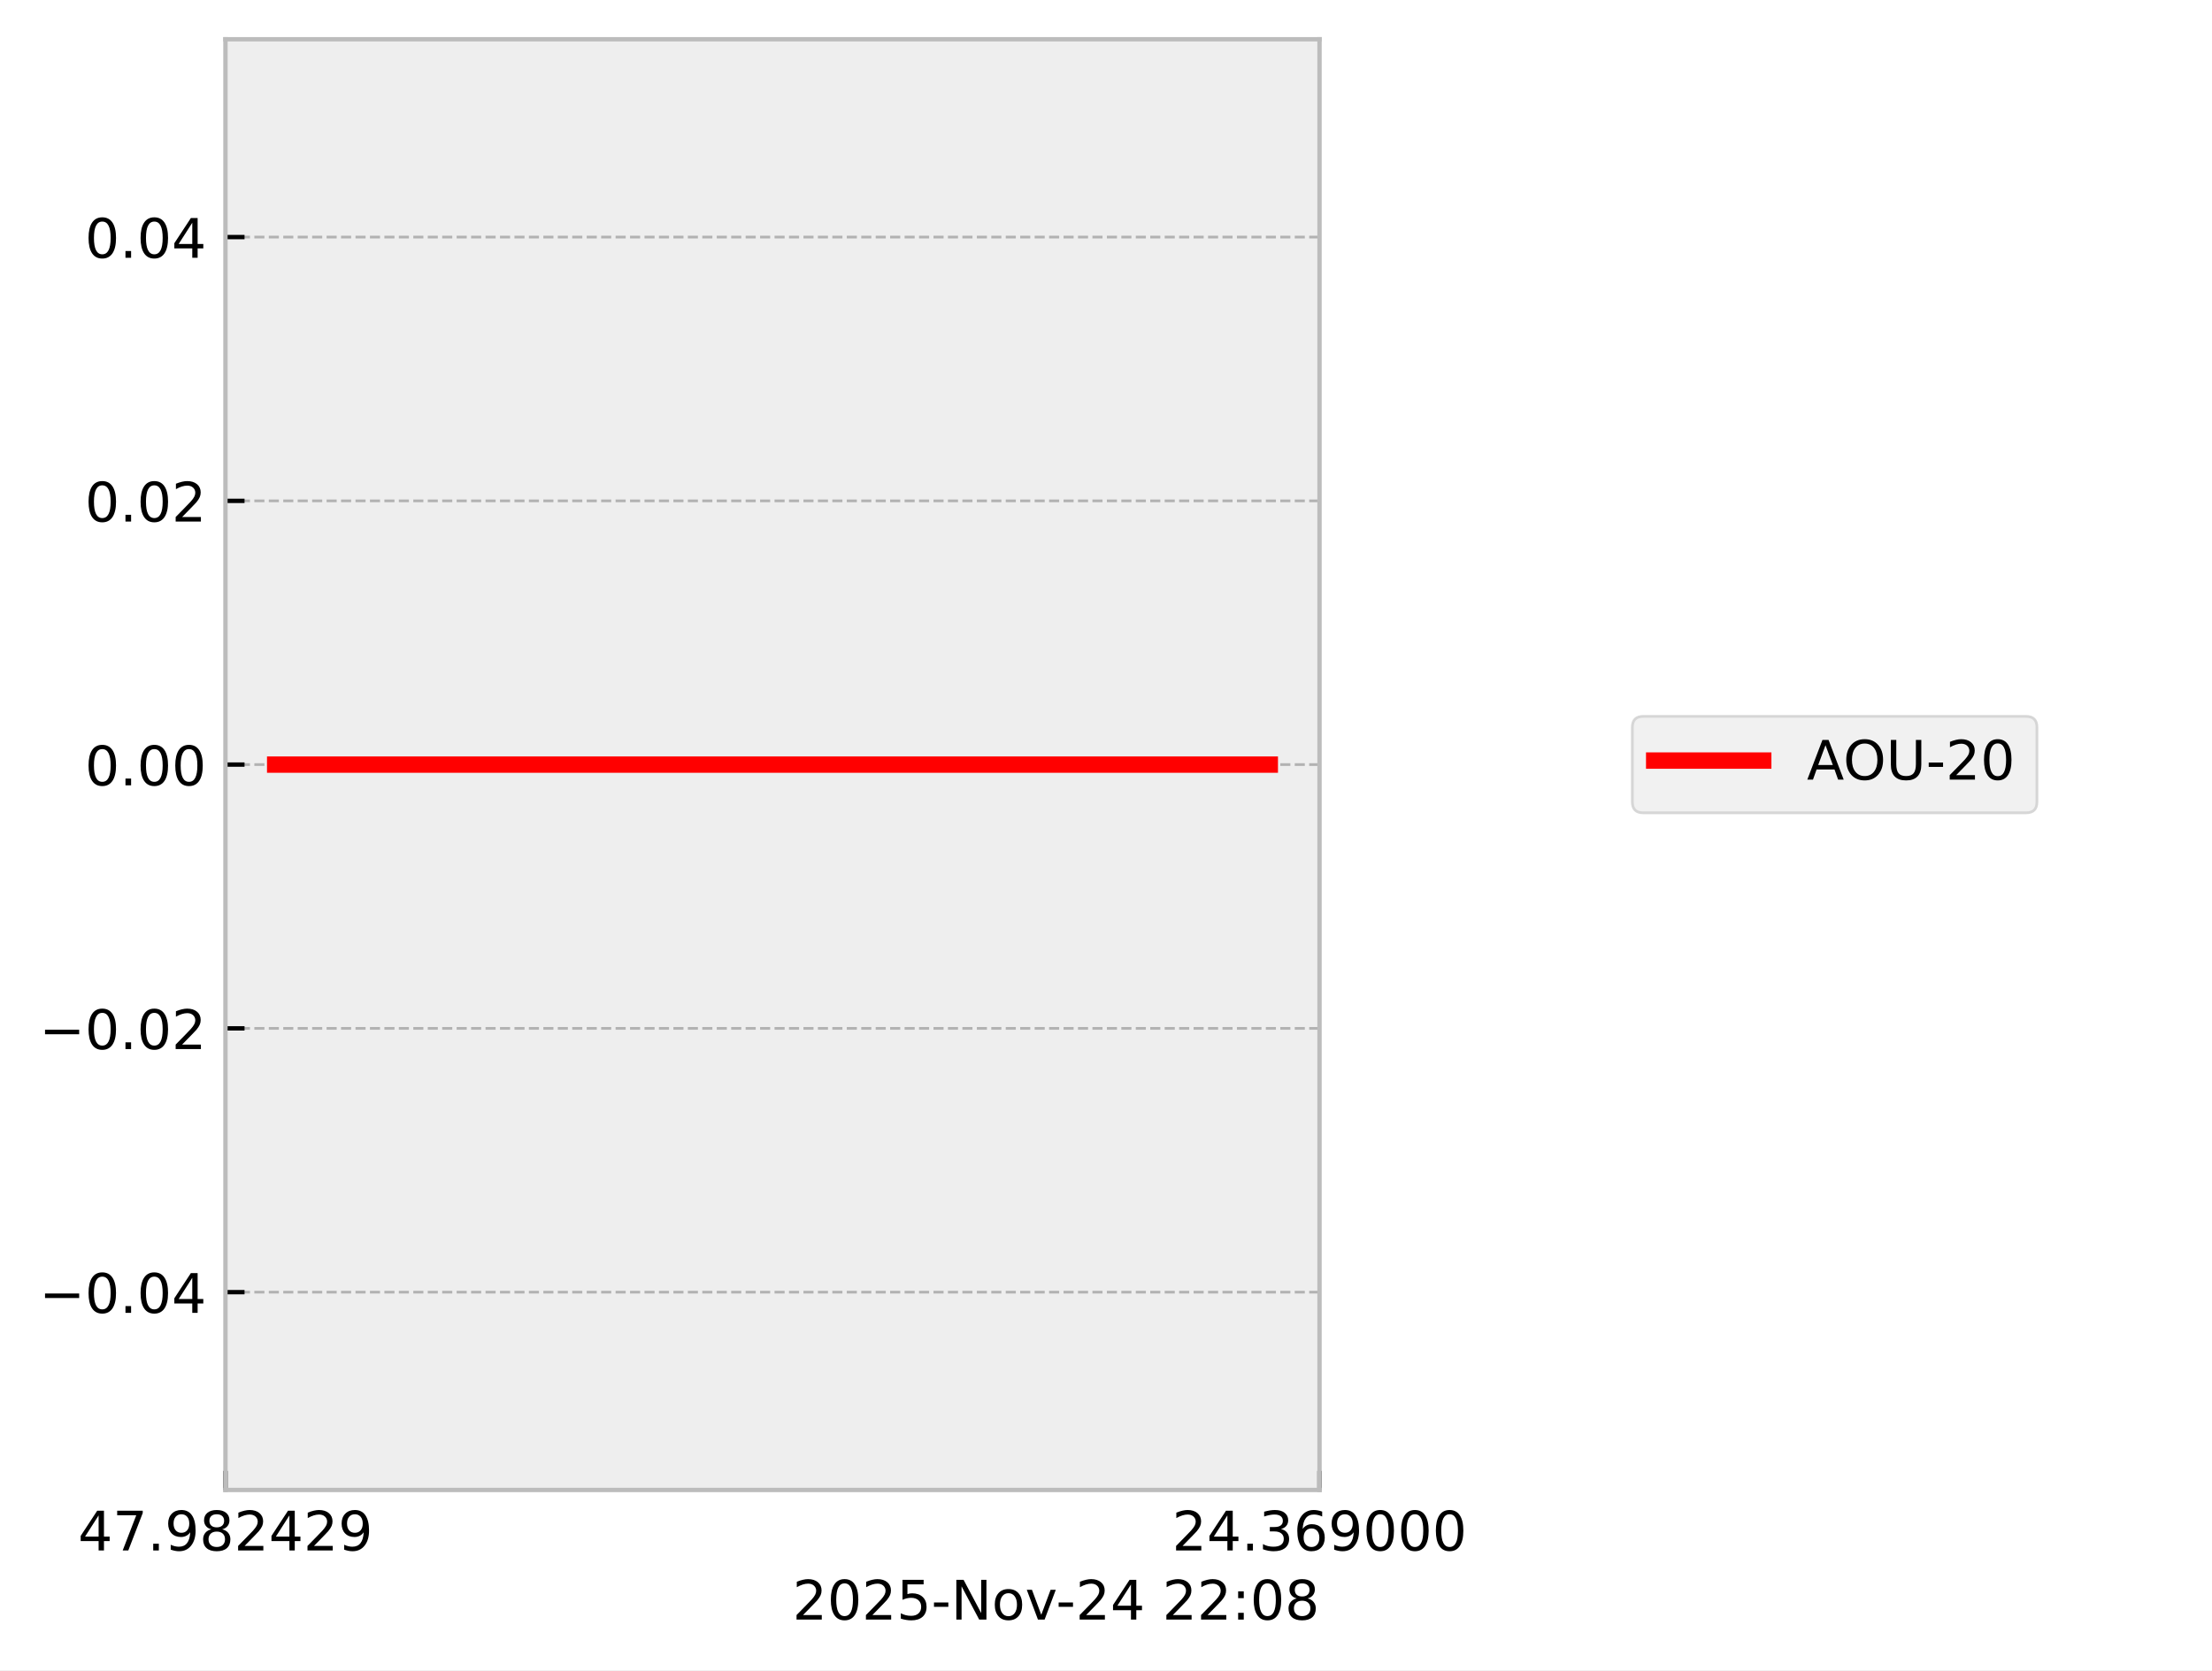
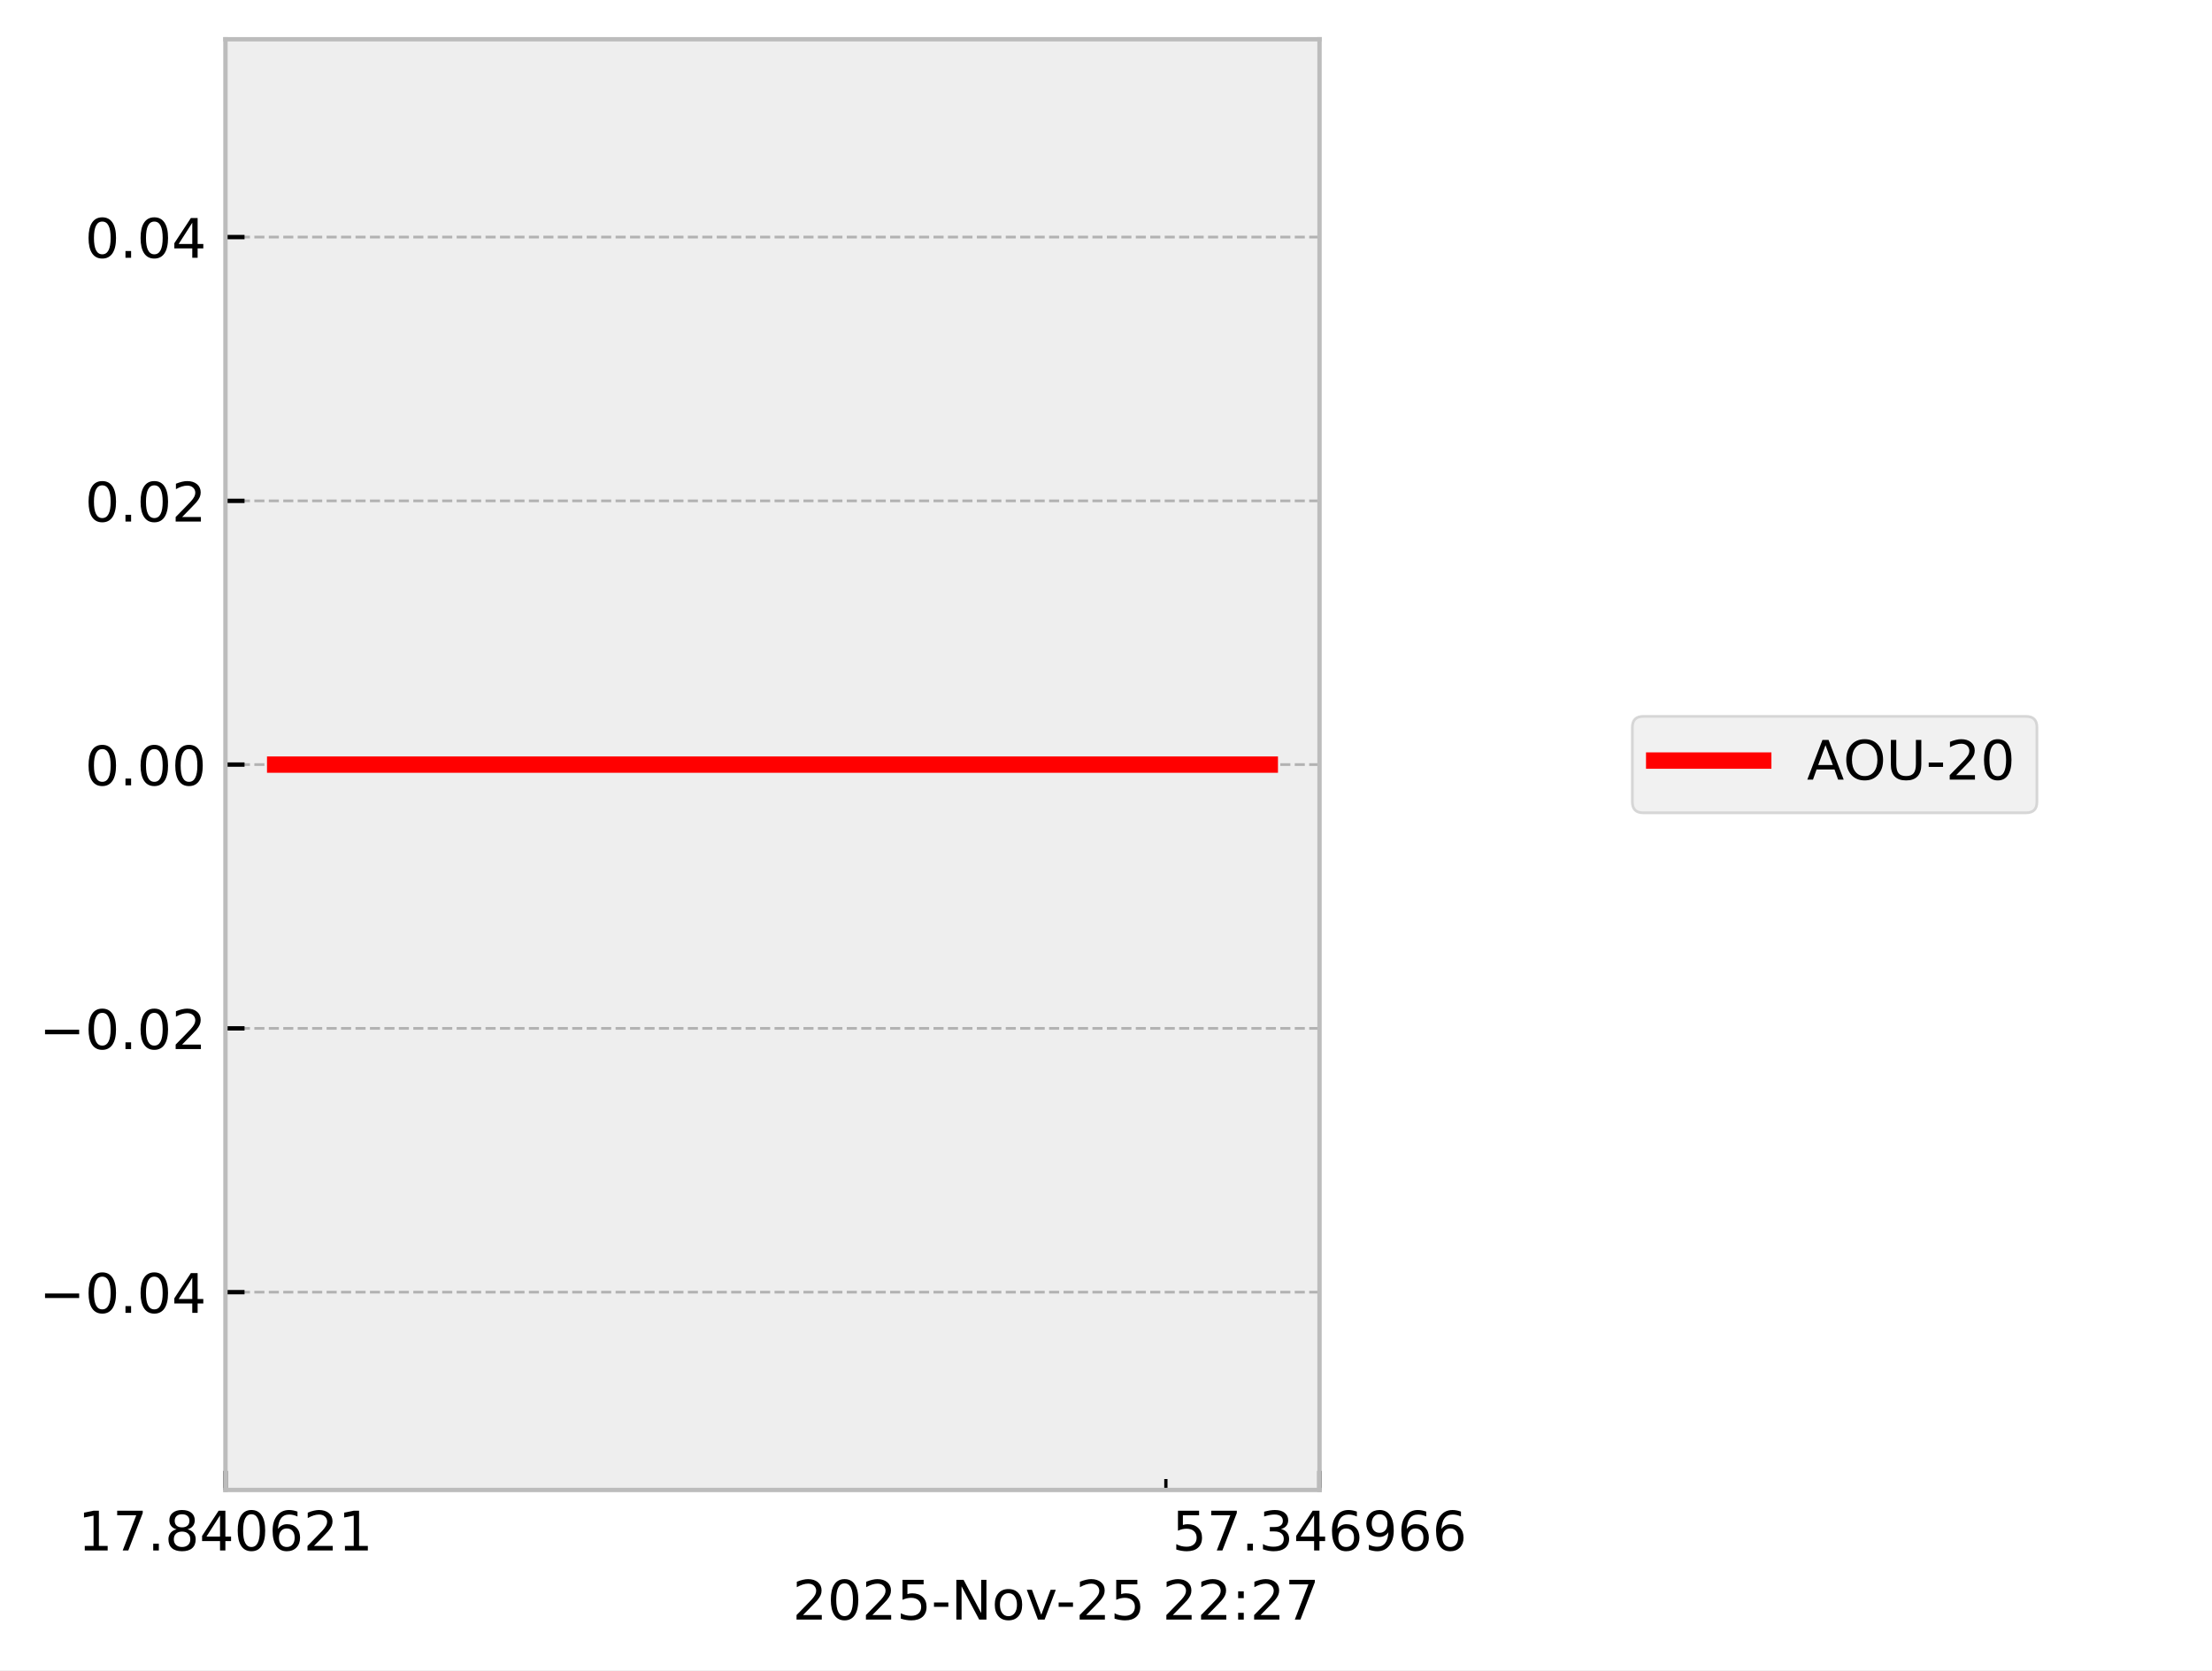
<svg xmlns="http://www.w3.org/2000/svg" xmlns:xlink="http://www.w3.org/1999/xlink" width="405.665pt" height="306.368pt" viewBox="0 0 405.665 306.368" version="1.1">
  <defs>
    <style type="text/css">*{stroke-linejoin: round; stroke-linecap: butt}</style>
  </defs>
  <g id="figure_1">
    <g id="patch_1">
      <path d="M 0 306.368  L 405.665 306.368  L 405.665 0  L 0 0  z " style="fill: #ffffff" />
    </g>
    <g id="axes_1">
      <g id="patch_2">
        <path d="M 41.345 273.312  L 241.991 273.312  L 241.991 7.2  L 41.345 7.2  z " style="fill: #eeeeee" />
      </g>
      <g id="matplotlib.axis_1">
        <g id="xtick_1">
          <g id="line2d_1">
-             <path d="M 41.345 273.312  L 41.345 7.2  " clip-path="url(#p0306fb6a9c)" style="fill: none; stroke-dasharray: 1.85,0.8; stroke-dashoffset: 0; stroke: #b2b2b2; stroke-width: 0.5" />
+             <path d="M 41.345 273.312  L 41.345 7.2  " clip-path="url(#p501bce421d)" style="fill: none; stroke-dasharray: 1.85,0.8; stroke-dashoffset: 0; stroke: #b2b2b2; stroke-width: 0.5" />
          </g>
          <g id="line2d_2">
            <defs>
-               <path id="m4f4594765a" d="M 0 0  L 0 -3.5  " style="stroke: #000000; stroke-width: 0.8" />
-             </defs>
-             <g>
-               <use xlink:href="#m4f4594765a" x="41.345" y="273.312" style="stroke: #000000; stroke-width: 0.8" />
+               <path id="mb50b69e434" d="M 0 0  L 0 -3.5  " style="stroke: #000000; stroke-width: 0.8" />
+             </defs>
+             <g>
+               <use xlink:href="#mb50b69e434" x="41.345" y="273.312" style="stroke: #000000; stroke-width: 0.8" />
            </g>
          </g>
          <g id="text_1">
            <g transform="translate(14.30625 284.4104) scale(0.1 -0.1)">
              <defs>
-                 <path id="DejaVuSans-34" d="M 2419 4116  L 825 1625  L 2419 1625  L 2419 4116  z M 2253 4666  L 3047 4666  L 3047 1625  L 3713 1625  L 3713 1100  L 3047 1100  L 3047 0  L 2419 0  L 2419 1100  L 313 1100  L 313 1709  L 2253 4666  z " transform="scale(0.015625)" />
+                 <path id="DejaVuSans-31" d="M 794 531  L 1825 531  L 1825 4091  L 703 3866  L 703 4441  L 1819 4666  L 2450 4666  L 2450 531  L 3481 531  L 3481 0  L 794 0  L 794 531  z " transform="scale(0.015625)" />
                <path id="DejaVuSans-37" d="M 525 4666  L 3525 4666  L 3525 4397  L 1831 0  L 1172 0  L 2766 4134  L 525 4134  L 525 4666  z " transform="scale(0.015625)" />
                <path id="DejaVuSans-2e" d="M 684 794  L 1344 794  L 1344 0  L 684 0  L 684 794  z " transform="scale(0.015625)" />
-                 <path id="DejaVuSans-39" d="M 703 97  L 703 672  Q 941 559 1184 500  Q 1428 441 1663 441  Q 2288 441 2617 861  Q 2947 1281 2994 2138  Q 2813 1869 2534 1725  Q 2256 1581 1919 1581  Q 1219 1581 811 2004  Q 403 2428 403 3163  Q 403 3881 828 4315  Q 1253 4750 1959 4750  Q 2769 4750 3195 4129  Q 3622 3509 3622 2328  Q 3622 1225 3098 567  Q 2575 -91 1691 -91  Q 1453 -91 1209 -44  Q 966 3 703 97  z M 1959 2075  Q 2384 2075 2632 2365  Q 2881 2656 2881 3163  Q 2881 3666 2632 3958  Q 2384 4250 1959 4250  Q 1534 4250 1286 3958  Q 1038 3666 1038 3163  Q 1038 2656 1286 2365  Q 1534 2075 1959 2075  z " transform="scale(0.015625)" />
                <path id="DejaVuSans-38" d="M 2034 2216  Q 1584 2216 1326 1975  Q 1069 1734 1069 1313  Q 1069 891 1326 650  Q 1584 409 2034 409  Q 2484 409 2743 651  Q 3003 894 3003 1313  Q 3003 1734 2745 1975  Q 2488 2216 2034 2216  z M 1403 2484  Q 997 2584 770 2862  Q 544 3141 544 3541  Q 544 4100 942 4425  Q 1341 4750 2034 4750  Q 2731 4750 3128 4425  Q 3525 4100 3525 3541  Q 3525 3141 3298 2862  Q 3072 2584 2669 2484  Q 3125 2378 3379 2068  Q 3634 1759 3634 1313  Q 3634 634 3220 271  Q 2806 -91 2034 -91  Q 1263 -91 848 271  Q 434 634 434 1313  Q 434 1759 690 2068  Q 947 2378 1403 2484  z M 1172 3481  Q 1172 3119 1398 2916  Q 1625 2713 2034 2713  Q 2441 2713 2670 2916  Q 2900 3119 2900 3481  Q 2900 3844 2670 4047  Q 2441 4250 2034 4250  Q 1625 4250 1398 4047  Q 1172 3844 1172 3481  z " transform="scale(0.015625)" />
+                 <path id="DejaVuSans-34" d="M 2419 4116  L 825 1625  L 2419 1625  L 2419 4116  z M 2253 4666  L 3047 4666  L 3047 1625  L 3713 1625  L 3713 1100  L 3047 1100  L 3047 0  L 2419 0  L 2419 1100  L 313 1100  L 313 1709  L 2253 4666  z " transform="scale(0.015625)" />
+                 <path id="DejaVuSans-30" d="M 2034 4250  Q 1547 4250 1301 3770  Q 1056 3291 1056 2328  Q 1056 1369 1301 889  Q 1547 409 2034 409  Q 2525 409 2770 889  Q 3016 1369 3016 2328  Q 3016 3291 2770 3770  Q 2525 4250 2034 4250  z M 2034 4750  Q 2819 4750 3233 4129  Q 3647 3509 3647 2328  Q 3647 1150 3233 529  Q 2819 -91 2034 -91  Q 1250 -91 836 529  Q 422 1150 422 2328  Q 422 3509 836 4129  Q 1250 4750 2034 4750  z " transform="scale(0.015625)" />
+                 <path id="DejaVuSans-36" d="M 2113 2584  Q 1688 2584 1439 2293  Q 1191 2003 1191 1497  Q 1191 994 1439 701  Q 1688 409 2113 409  Q 2538 409 2786 701  Q 3034 994 3034 1497  Q 3034 2003 2786 2293  Q 2538 2584 2113 2584  z M 3366 4563  L 3366 3988  Q 3128 4100 2886 4159  Q 2644 4219 2406 4219  Q 1781 4219 1451 3797  Q 1122 3375 1075 2522  Q 1259 2794 1537 2939  Q 1816 3084 2150 3084  Q 2853 3084 3261 2657  Q 3669 2231 3669 1497  Q 3669 778 3244 343  Q 2819 -91 2113 -91  Q 1303 -91 875 529  Q 447 1150 447 2328  Q 447 3434 972 4092  Q 1497 4750 2381 4750  Q 2619 4750 2861 4703  Q 3103 4656 3366 4563  z " transform="scale(0.015625)" />
                <path id="DejaVuSans-32" d="M 1228 531  L 3431 531  L 3431 0  L 469 0  L 469 531  Q 828 903 1448 1529  Q 2069 2156 2228 2338  Q 2531 2678 2651 2914  Q 2772 3150 2772 3378  Q 2772 3750 2511 3984  Q 2250 4219 1831 4219  Q 1534 4219 1204 4116  Q 875 4013 500 3803  L 500 4441  Q 881 4594 1212 4672  Q 1544 4750 1819 4750  Q 2544 4750 2975 4387  Q 3406 4025 3406 3419  Q 3406 3131 3298 2873  Q 3191 2616 2906 2266  Q 2828 2175 2409 1742  Q 1991 1309 1228 531  z " transform="scale(0.015625)" />
              </defs>
-               <use xlink:href="#DejaVuSans-34" />
+               <use xlink:href="#DejaVuSans-31" />
              <use xlink:href="#DejaVuSans-37" transform="translate(63.62305 0)" />
              <use xlink:href="#DejaVuSans-2e" transform="translate(127.2461 0)" />
-               <use xlink:href="#DejaVuSans-39" transform="translate(159.0332 0)" />
-               <use xlink:href="#DejaVuSans-38" transform="translate(222.6562 0)" />
-               <use xlink:href="#DejaVuSans-32" transform="translate(286.2793 0)" />
-               <use xlink:href="#DejaVuSans-34" transform="translate(349.9023 0)" />
+               <use xlink:href="#DejaVuSans-38" transform="translate(159.0332 0)" />
+               <use xlink:href="#DejaVuSans-34" transform="translate(222.6562 0)" />
+               <use xlink:href="#DejaVuSans-30" transform="translate(286.2793 0)" />
+               <use xlink:href="#DejaVuSans-36" transform="translate(349.9023 0)" />
              <use xlink:href="#DejaVuSans-32" transform="translate(413.5254 0)" />
-               <use xlink:href="#DejaVuSans-39" transform="translate(477.1484 0)" />
+               <use xlink:href="#DejaVuSans-31" transform="translate(477.1484 0)" />
            </g>
          </g>
        </g>
        <g id="xtick_2">
          <g id="line2d_3">
-             <path d="M 241.991 273.312  L 241.991 7.2  " clip-path="url(#p0306fb6a9c)" style="fill: none; stroke-dasharray: 1.85,0.8; stroke-dashoffset: 0; stroke: #b2b2b2; stroke-width: 0.5" />
+             <path d="M 241.991 273.312  L 241.991 7.2  " clip-path="url(#p501bce421d)" style="fill: none; stroke-dasharray: 1.85,0.8; stroke-dashoffset: 0; stroke: #b2b2b2; stroke-width: 0.5" />
          </g>
          <g id="line2d_4">
            <g>
-               <use xlink:href="#m4f4594765a" x="241.991" y="273.312" style="stroke: #000000; stroke-width: 0.8" />
+               <use xlink:href="#mb50b69e434" x="241.991" y="273.312" style="stroke: #000000; stroke-width: 0.8" />
            </g>
          </g>
          <g id="text_2">
            <g transform="translate(214.9522 284.4104) scale(0.1 -0.1)">
              <defs>
+                 <path id="DejaVuSans-35" d="M 691 4666  L 3169 4666  L 3169 4134  L 1269 4134  L 1269 2991  Q 1406 3038 1543 3061  Q 1681 3084 1819 3084  Q 2600 3084 3056 2656  Q 3513 2228 3513 1497  Q 3513 744 3044 326  Q 2575 -91 1722 -91  Q 1428 -91 1123 -41  Q 819 9 494 109  L 494 744  Q 775 591 1075 516  Q 1375 441 1709 441  Q 2250 441 2565 725  Q 2881 1009 2881 1497  Q 2881 1984 2565 2268  Q 2250 2553 1709 2553  Q 1456 2553 1204 2497  Q 953 2441 691 2322  L 691 4666  z " transform="scale(0.015625)" />
                <path id="DejaVuSans-33" d="M 2597 2516  Q 3050 2419 3304 2112  Q 3559 1806 3559 1356  Q 3559 666 3084 287  Q 2609 -91 1734 -91  Q 1441 -91 1130 -33  Q 819 25 488 141  L 488 750  Q 750 597 1062 519  Q 1375 441 1716 441  Q 2309 441 2620 675  Q 2931 909 2931 1356  Q 2931 1769 2642 2001  Q 2353 2234 1838 2234  L 1294 2234  L 1294 2753  L 1863 2753  Q 2328 2753 2575 2939  Q 2822 3125 2822 3475  Q 2822 3834 2567 4026  Q 2313 4219 1838 4219  Q 1578 4219 1281 4162  Q 984 4106 628 3988  L 628 4550  Q 988 4650 1302 4700  Q 1616 4750 1894 4750  Q 2613 4750 3031 4423  Q 3450 4097 3450 3541  Q 3450 3153 3228 2886  Q 3006 2619 2597 2516  z " transform="scale(0.015625)" />
-                 <path id="DejaVuSans-36" d="M 2113 2584  Q 1688 2584 1439 2293  Q 1191 2003 1191 1497  Q 1191 994 1439 701  Q 1688 409 2113 409  Q 2538 409 2786 701  Q 3034 994 3034 1497  Q 3034 2003 2786 2293  Q 2538 2584 2113 2584  z M 3366 4563  L 3366 3988  Q 3128 4100 2886 4159  Q 2644 4219 2406 4219  Q 1781 4219 1451 3797  Q 1122 3375 1075 2522  Q 1259 2794 1537 2939  Q 1816 3084 2150 3084  Q 2853 3084 3261 2657  Q 3669 2231 3669 1497  Q 3669 778 3244 343  Q 2819 -91 2113 -91  Q 1303 -91 875 529  Q 447 1150 447 2328  Q 447 3434 972 4092  Q 1497 4750 2381 4750  Q 2619 4750 2861 4703  Q 3103 4656 3366 4563  z " transform="scale(0.015625)" />
-                 <path id="DejaVuSans-30" d="M 2034 4250  Q 1547 4250 1301 3770  Q 1056 3291 1056 2328  Q 1056 1369 1301 889  Q 1547 409 2034 409  Q 2525 409 2770 889  Q 3016 1369 3016 2328  Q 3016 3291 2770 3770  Q 2525 4250 2034 4250  z M 2034 4750  Q 2819 4750 3233 4129  Q 3647 3509 3647 2328  Q 3647 1150 3233 529  Q 2819 -91 2034 -91  Q 1250 -91 836 529  Q 422 1150 422 2328  Q 422 3509 836 4129  Q 1250 4750 2034 4750  z " transform="scale(0.015625)" />
+                 <path id="DejaVuSans-39" d="M 703 97  L 703 672  Q 941 559 1184 500  Q 1428 441 1663 441  Q 2288 441 2617 861  Q 2947 1281 2994 2138  Q 2813 1869 2534 1725  Q 2256 1581 1919 1581  Q 1219 1581 811 2004  Q 403 2428 403 3163  Q 403 3881 828 4315  Q 1253 4750 1959 4750  Q 2769 4750 3195 4129  Q 3622 3509 3622 2328  Q 3622 1225 3098 567  Q 2575 -91 1691 -91  Q 1453 -91 1209 -44  Q 966 3 703 97  z M 1959 2075  Q 2384 2075 2632 2365  Q 2881 2656 2881 3163  Q 2881 3666 2632 3958  Q 2384 4250 1959 4250  Q 1534 4250 1286 3958  Q 1038 3666 1038 3163  Q 1038 2656 1286 2365  Q 1534 2075 1959 2075  z " transform="scale(0.015625)" />
              </defs>
-               <use xlink:href="#DejaVuSans-32" />
-               <use xlink:href="#DejaVuSans-34" transform="translate(63.62305 0)" />
+               <use xlink:href="#DejaVuSans-35" />
+               <use xlink:href="#DejaVuSans-37" transform="translate(63.62305 0)" />
              <use xlink:href="#DejaVuSans-2e" transform="translate(127.2461 0)" />
              <use xlink:href="#DejaVuSans-33" transform="translate(159.0332 0)" />
-               <use xlink:href="#DejaVuSans-36" transform="translate(222.6562 0)" />
-               <use xlink:href="#DejaVuSans-39" transform="translate(286.2793 0)" />
-               <use xlink:href="#DejaVuSans-30" transform="translate(349.9023 0)" />
-               <use xlink:href="#DejaVuSans-30" transform="translate(413.5254 0)" />
-               <use xlink:href="#DejaVuSans-30" transform="translate(477.1484 0)" />
+               <use xlink:href="#DejaVuSans-34" transform="translate(222.6562 0)" />
+               <use xlink:href="#DejaVuSans-36" transform="translate(286.2793 0)" />
+               <use xlink:href="#DejaVuSans-39" transform="translate(349.9023 0)" />
+               <use xlink:href="#DejaVuSans-36" transform="translate(413.5254 0)" />
+               <use xlink:href="#DejaVuSans-36" transform="translate(477.1484 0)" />
+             </g>
+           </g>
+         </g>
+         <g id="xtick_3">
+           <g id="line2d_5">
+             <defs>
+               <path id="mab6354a854" d="M 0 0  L 0 -2  " style="stroke: #000000; stroke-width: 0.6" />
+             </defs>
+             <g>
+               <use xlink:href="#mab6354a854" x="213.814" y="273.312" style="stroke: #000000; stroke-width: 0.6" />
            </g>
          </g>
        </g>
        <g id="text_3">
          <g transform="translate(145.3475 297.0886) scale(0.1 -0.1)">
            <defs>
-               <path id="DejaVuSans-35" d="M 691 4666  L 3169 4666  L 3169 4134  L 1269 4134  L 1269 2991  Q 1406 3038 1543 3061  Q 1681 3084 1819 3084  Q 2600 3084 3056 2656  Q 3513 2228 3513 1497  Q 3513 744 3044 326  Q 2575 -91 1722 -91  Q 1428 -91 1123 -41  Q 819 9 494 109  L 494 744  Q 775 591 1075 516  Q 1375 441 1709 441  Q 2250 441 2565 725  Q 2881 1009 2881 1497  Q 2881 1984 2565 2268  Q 2250 2553 1709 2553  Q 1456 2553 1204 2497  Q 953 2441 691 2322  L 691 4666  z " transform="scale(0.015625)" />
              <path id="DejaVuSans-2d" d="M 313 2009  L 1997 2009  L 1997 1497  L 313 1497  L 313 2009  z " transform="scale(0.015625)" />
              <path id="DejaVuSans-4e" d="M 628 4666  L 1478 4666  L 3547 763  L 3547 4666  L 4159 4666  L 4159 0  L 3309 0  L 1241 3903  L 1241 0  L 628 0  L 628 4666  z " transform="scale(0.015625)" />
              <path id="DejaVuSans-6f" d="M 1959 3097  Q 1497 3097 1228 2736  Q 959 2375 959 1747  Q 959 1119 1226 758  Q 1494 397 1959 397  Q 2419 397 2687 759  Q 2956 1122 2956 1747  Q 2956 2369 2687 2733  Q 2419 3097 1959 3097  z M 1959 3584  Q 2709 3584 3137 3096  Q 3566 2609 3566 1747  Q 3566 888 3137 398  Q 2709 -91 1959 -91  Q 1206 -91 779 398  Q 353 888 353 1747  Q 353 2609 779 3096  Q 1206 3584 1959 3584  z " transform="scale(0.015625)" />
              <path id="DejaVuSans-76" d="M 191 3500  L 800 3500  L 1894 563  L 2988 3500  L 3597 3500  L 2284 0  L 1503 0  L 191 3500  z " transform="scale(0.015625)" />
              <path id="DejaVuSans-20" transform="scale(0.015625)" />
              <path id="DejaVuSans-3a" d="M 750 794  L 1409 794  L 1409 0  L 750 0  L 750 794  z M 750 3309  L 1409 3309  L 1409 2516  L 750 2516  L 750 3309  z " transform="scale(0.015625)" />
            </defs>
            <use xlink:href="#DejaVuSans-32" />
            <use xlink:href="#DejaVuSans-30" transform="translate(63.62305 0)" />
            <use xlink:href="#DejaVuSans-32" transform="translate(127.2461 0)" />
            <use xlink:href="#DejaVuSans-35" transform="translate(190.8691 0)" />
            <use xlink:href="#DejaVuSans-2d" transform="translate(254.4922 0)" />
            <use xlink:href="#DejaVuSans-4e" transform="translate(290.5762 0)" />
            <use xlink:href="#DejaVuSans-6f" transform="translate(365.3809 0)" />
            <use xlink:href="#DejaVuSans-76" transform="translate(426.5625 0)" />
            <use xlink:href="#DejaVuSans-2d" transform="translate(483.1172 0)" />
            <use xlink:href="#DejaVuSans-32" transform="translate(519.2012 0)" />
-             <use xlink:href="#DejaVuSans-34" transform="translate(582.8242 0)" />
+             <use xlink:href="#DejaVuSans-35" transform="translate(582.8242 0)" />
            <use xlink:href="#DejaVuSans-20" transform="translate(646.4473 0)" />
            <use xlink:href="#DejaVuSans-32" transform="translate(678.2344 0)" />
            <use xlink:href="#DejaVuSans-32" transform="translate(741.8574 0)" />
            <use xlink:href="#DejaVuSans-3a" transform="translate(805.4805 0)" />
-             <use xlink:href="#DejaVuSans-30" transform="translate(839.1719 0)" />
-             <use xlink:href="#DejaVuSans-38" transform="translate(902.7949 0)" />
+             <use xlink:href="#DejaVuSans-32" transform="translate(839.1719 0)" />
+             <use xlink:href="#DejaVuSans-37" transform="translate(902.7949 0)" />
          </g>
        </g>
      </g>
      <g id="matplotlib.axis_2">
        <g id="ytick_1">
-           <g id="line2d_5">
-             <path d="M 41.345 237.024  L 241.991 237.024  " clip-path="url(#p0306fb6a9c)" style="fill: none; stroke-dasharray: 1.85,0.8; stroke-dashoffset: 0; stroke: #b2b2b2; stroke-width: 0.5" />
-           </g>
          <g id="line2d_6">
-             <defs>
-               <path id="m06afcf1ea3" d="M 0 0  L 3.5 0  " style="stroke: #000000; stroke-width: 0.8" />
-             </defs>
-             <g>
-               <use xlink:href="#m06afcf1ea3" x="41.345" y="237.024" style="stroke: #000000; stroke-width: 0.8" />
+             <path d="M 41.345 237.024  L 241.991 237.024  " clip-path="url(#p501bce421d)" style="fill: none; stroke-dasharray: 1.85,0.8; stroke-dashoffset: 0; stroke: #b2b2b2; stroke-width: 0.5" />
+           </g>
+           <g id="line2d_7">
+             <defs>
+               <path id="m746ea43ef0" d="M 0 0  L 3.5 0  " style="stroke: #000000; stroke-width: 0.8" />
+             </defs>
+             <g>
+               <use xlink:href="#m746ea43ef0" x="41.345" y="237.024" style="stroke: #000000; stroke-width: 0.8" />
            </g>
          </g>
          <g id="text_4">
            <g transform="translate(7.2 240.8232) scale(0.1 -0.1)">
              <defs>
                <path id="DejaVuSans-2212" d="M 678 2272  L 4684 2272  L 4684 1741  L 678 1741  L 678 2272  z " transform="scale(0.015625)" />
              </defs>
              <use xlink:href="#DejaVuSans-2212" />
              <use xlink:href="#DejaVuSans-30" transform="translate(83.78906 0)" />
              <use xlink:href="#DejaVuSans-2e" transform="translate(147.4121 0)" />
              <use xlink:href="#DejaVuSans-30" transform="translate(179.1992 0)" />
              <use xlink:href="#DejaVuSans-34" transform="translate(242.8223 0)" />
            </g>
          </g>
        </g>
        <g id="ytick_2">
-           <g id="line2d_7">
-             <path d="M 41.345 188.64  L 241.991 188.64  " clip-path="url(#p0306fb6a9c)" style="fill: none; stroke-dasharray: 1.85,0.8; stroke-dashoffset: 0; stroke: #b2b2b2; stroke-width: 0.5" />
-           </g>
          <g id="line2d_8">
-             <g>
-               <use xlink:href="#m06afcf1ea3" x="41.345" y="188.64" style="stroke: #000000; stroke-width: 0.8" />
+             <path d="M 41.345 188.64  L 241.991 188.64  " clip-path="url(#p501bce421d)" style="fill: none; stroke-dasharray: 1.85,0.8; stroke-dashoffset: 0; stroke: #b2b2b2; stroke-width: 0.5" />
+           </g>
+           <g id="line2d_9">
+             <g>
+               <use xlink:href="#m746ea43ef0" x="41.345" y="188.64" style="stroke: #000000; stroke-width: 0.8" />
            </g>
          </g>
          <g id="text_5">
            <g transform="translate(7.2 192.4392) scale(0.1 -0.1)">
              <use xlink:href="#DejaVuSans-2212" />
              <use xlink:href="#DejaVuSans-30" transform="translate(83.78906 0)" />
              <use xlink:href="#DejaVuSans-2e" transform="translate(147.4121 0)" />
              <use xlink:href="#DejaVuSans-30" transform="translate(179.1992 0)" />
              <use xlink:href="#DejaVuSans-32" transform="translate(242.8223 0)" />
            </g>
          </g>
        </g>
        <g id="ytick_3">
-           <g id="line2d_9">
-             <path d="M 41.345 140.256  L 241.991 140.256  " clip-path="url(#p0306fb6a9c)" style="fill: none; stroke-dasharray: 1.85,0.8; stroke-dashoffset: 0; stroke: #b2b2b2; stroke-width: 0.5" />
-           </g>
          <g id="line2d_10">
-             <g>
-               <use xlink:href="#m06afcf1ea3" x="41.345" y="140.256" style="stroke: #000000; stroke-width: 0.8" />
+             <path d="M 41.345 140.256  L 241.991 140.256  " clip-path="url(#p501bce421d)" style="fill: none; stroke-dasharray: 1.85,0.8; stroke-dashoffset: 0; stroke: #b2b2b2; stroke-width: 0.5" />
+           </g>
+           <g id="line2d_11">
+             <g>
+               <use xlink:href="#m746ea43ef0" x="41.345" y="140.256" style="stroke: #000000; stroke-width: 0.8" />
            </g>
          </g>
          <g id="text_6">
            <g transform="translate(15.57969 144.0552) scale(0.1 -0.1)">
              <use xlink:href="#DejaVuSans-30" />
              <use xlink:href="#DejaVuSans-2e" transform="translate(63.62305 0)" />
              <use xlink:href="#DejaVuSans-30" transform="translate(95.41016 0)" />
              <use xlink:href="#DejaVuSans-30" transform="translate(159.0332 0)" />
            </g>
          </g>
        </g>
        <g id="ytick_4">
-           <g id="line2d_11">
-             <path d="M 41.345 91.872  L 241.991 91.872  " clip-path="url(#p0306fb6a9c)" style="fill: none; stroke-dasharray: 1.85,0.8; stroke-dashoffset: 0; stroke: #b2b2b2; stroke-width: 0.5" />
-           </g>
          <g id="line2d_12">
-             <g>
-               <use xlink:href="#m06afcf1ea3" x="41.345" y="91.872" style="stroke: #000000; stroke-width: 0.8" />
+             <path d="M 41.345 91.872  L 241.991 91.872  " clip-path="url(#p501bce421d)" style="fill: none; stroke-dasharray: 1.85,0.8; stroke-dashoffset: 0; stroke: #b2b2b2; stroke-width: 0.5" />
+           </g>
+           <g id="line2d_13">
+             <g>
+               <use xlink:href="#m746ea43ef0" x="41.345" y="91.872" style="stroke: #000000; stroke-width: 0.8" />
            </g>
          </g>
          <g id="text_7">
            <g transform="translate(15.57969 95.67122) scale(0.1 -0.1)">
              <use xlink:href="#DejaVuSans-30" />
              <use xlink:href="#DejaVuSans-2e" transform="translate(63.62305 0)" />
              <use xlink:href="#DejaVuSans-30" transform="translate(95.41016 0)" />
              <use xlink:href="#DejaVuSans-32" transform="translate(159.0332 0)" />
            </g>
          </g>
        </g>
        <g id="ytick_5">
-           <g id="line2d_13">
-             <path d="M 41.345 43.488  L 241.991 43.488  " clip-path="url(#p0306fb6a9c)" style="fill: none; stroke-dasharray: 1.85,0.8; stroke-dashoffset: 0; stroke: #b2b2b2; stroke-width: 0.5" />
-           </g>
          <g id="line2d_14">
-             <g>
-               <use xlink:href="#m06afcf1ea3" x="41.345" y="43.488" style="stroke: #000000; stroke-width: 0.8" />
+             <path d="M 41.345 43.488  L 241.991 43.488  " clip-path="url(#p501bce421d)" style="fill: none; stroke-dasharray: 1.85,0.8; stroke-dashoffset: 0; stroke: #b2b2b2; stroke-width: 0.5" />
+           </g>
+           <g id="line2d_15">
+             <g>
+               <use xlink:href="#m746ea43ef0" x="41.345" y="43.488" style="stroke: #000000; stroke-width: 0.8" />
            </g>
          </g>
          <g id="text_8">
            <g transform="translate(15.57969 47.28722) scale(0.1 -0.1)">
              <use xlink:href="#DejaVuSans-30" />
              <use xlink:href="#DejaVuSans-2e" transform="translate(63.62305 0)" />
              <use xlink:href="#DejaVuSans-30" transform="translate(95.41016 0)" />
              <use xlink:href="#DejaVuSans-34" transform="translate(159.0332 0)" />
            </g>
          </g>
        </g>
      </g>
-       <g id="line2d_15">
-         <path d="M 50.466 140.256  L 82.045 140.256  L 221.528 140.256  L 231.383 140.256  L 232.871 140.256  " clip-path="url(#p0306fb6a9c)" style="fill: none; stroke: #ff0000; stroke-width: 3; stroke-linecap: square" />
+       <g id="line2d_16">
+         <path d="M 50.466 140.256  L 77.014 140.256  L 194.278 140.256  L 202.563 140.256  L 231.85 140.256  L 232.871 140.256  " clip-path="url(#p501bce421d)" style="fill: none; stroke: #ff0000; stroke-width: 3; stroke-linecap: square" />
      </g>
      <g id="patch_3">
        <path d="M 41.345 273.312  L 41.345 7.2  " style="fill: none; stroke: #bcbcbc; stroke-width: 0.8; stroke-linejoin: miter; stroke-linecap: square" />
      </g>
      <g id="patch_4">
        <path d="M 241.991 273.312  L 241.991 7.2  " style="fill: none; stroke: #bcbcbc; stroke-width: 0.8; stroke-linejoin: miter; stroke-linecap: square" />
      </g>
      <g id="patch_5">
        <path d="M 41.345 273.312  L 241.991 273.312  " style="fill: none; stroke: #bcbcbc; stroke-width: 0.8; stroke-linejoin: miter; stroke-linecap: square" />
      </g>
      <g id="patch_6">
        <path d="M 41.345 7.2  L 241.991 7.2  " style="fill: none; stroke: #bcbcbc; stroke-width: 0.8; stroke-linejoin: miter; stroke-linecap: square" />
      </g>
    </g>
    <g id="axes_2">
      <g id="legend_1">
        <g id="patch_7">
          <path d="M 301.366 149.095  L 371.556 149.095  Q 373.556 149.095 373.556 147.095  L 373.556 133.417  Q 373.556 131.417 371.556 131.417  L 301.366 131.417  Q 299.366 131.417 299.366 133.417  L 299.366 147.095  Q 299.366 149.095 301.366 149.095  z " style="fill: #eeeeee; opacity: 0.8; stroke: #cccccc; stroke-width: 0.5; stroke-linejoin: miter" />
        </g>
-         <g id="line2d_16">
+         <g id="line2d_17">
          <path d="M 303.366 139.515  L 313.366 139.515  L 323.366 139.515  " style="fill: none; stroke: #ff0000; stroke-width: 3; stroke-linecap: square" />
        </g>
        <g id="text_9">
          <g transform="translate(331.3665 143.0154) scale(0.1 -0.1)">
            <defs>
              <path id="DejaVuSans-41" d="M 2188 4044  L 1331 1722  L 3047 1722  L 2188 4044  z M 1831 4666  L 2547 4666  L 4325 0  L 3669 0  L 3244 1197  L 1141 1197  L 716 0  L 50 0  L 1831 4666  z " transform="scale(0.015625)" />
              <path id="DejaVuSans-4f" d="M 2522 4238  Q 1834 4238 1429 3725  Q 1025 3213 1025 2328  Q 1025 1447 1429 934  Q 1834 422 2522 422  Q 3209 422 3611 934  Q 4013 1447 4013 2328  Q 4013 3213 3611 3725  Q 3209 4238 2522 4238  z M 2522 4750  Q 3503 4750 4090 4092  Q 4678 3434 4678 2328  Q 4678 1225 4090 567  Q 3503 -91 2522 -91  Q 1538 -91 948 565  Q 359 1222 359 2328  Q 359 3434 948 4092  Q 1538 4750 2522 4750  z " transform="scale(0.015625)" />
              <path id="DejaVuSans-55" d="M 556 4666  L 1191 4666  L 1191 1831  Q 1191 1081 1462 751  Q 1734 422 2344 422  Q 2950 422 3222 751  Q 3494 1081 3494 1831  L 3494 4666  L 4128 4666  L 4128 1753  Q 4128 841 3676 375  Q 3225 -91 2344 -91  Q 1459 -91 1007 375  Q 556 841 556 1753  L 556 4666  z " transform="scale(0.015625)" />
            </defs>
            <use xlink:href="#DejaVuSans-41" />
            <use xlink:href="#DejaVuSans-4f" transform="translate(66.6582 0)" />
            <use xlink:href="#DejaVuSans-55" transform="translate(145.3691 0)" />
            <use xlink:href="#DejaVuSans-2d" transform="translate(218.5625 0)" />
            <use xlink:href="#DejaVuSans-32" transform="translate(254.6465 0)" />
            <use xlink:href="#DejaVuSans-30" transform="translate(318.2695 0)" />
          </g>
        </g>
      </g>
    </g>
  </g>
  <defs>
-     <clipPath id="p0306fb6a9c">
+     <clipPath id="p501bce421d">
      <rect x="41.345" y="7.2" width="200.646" height="266.112" />
    </clipPath>
  </defs>
</svg>
